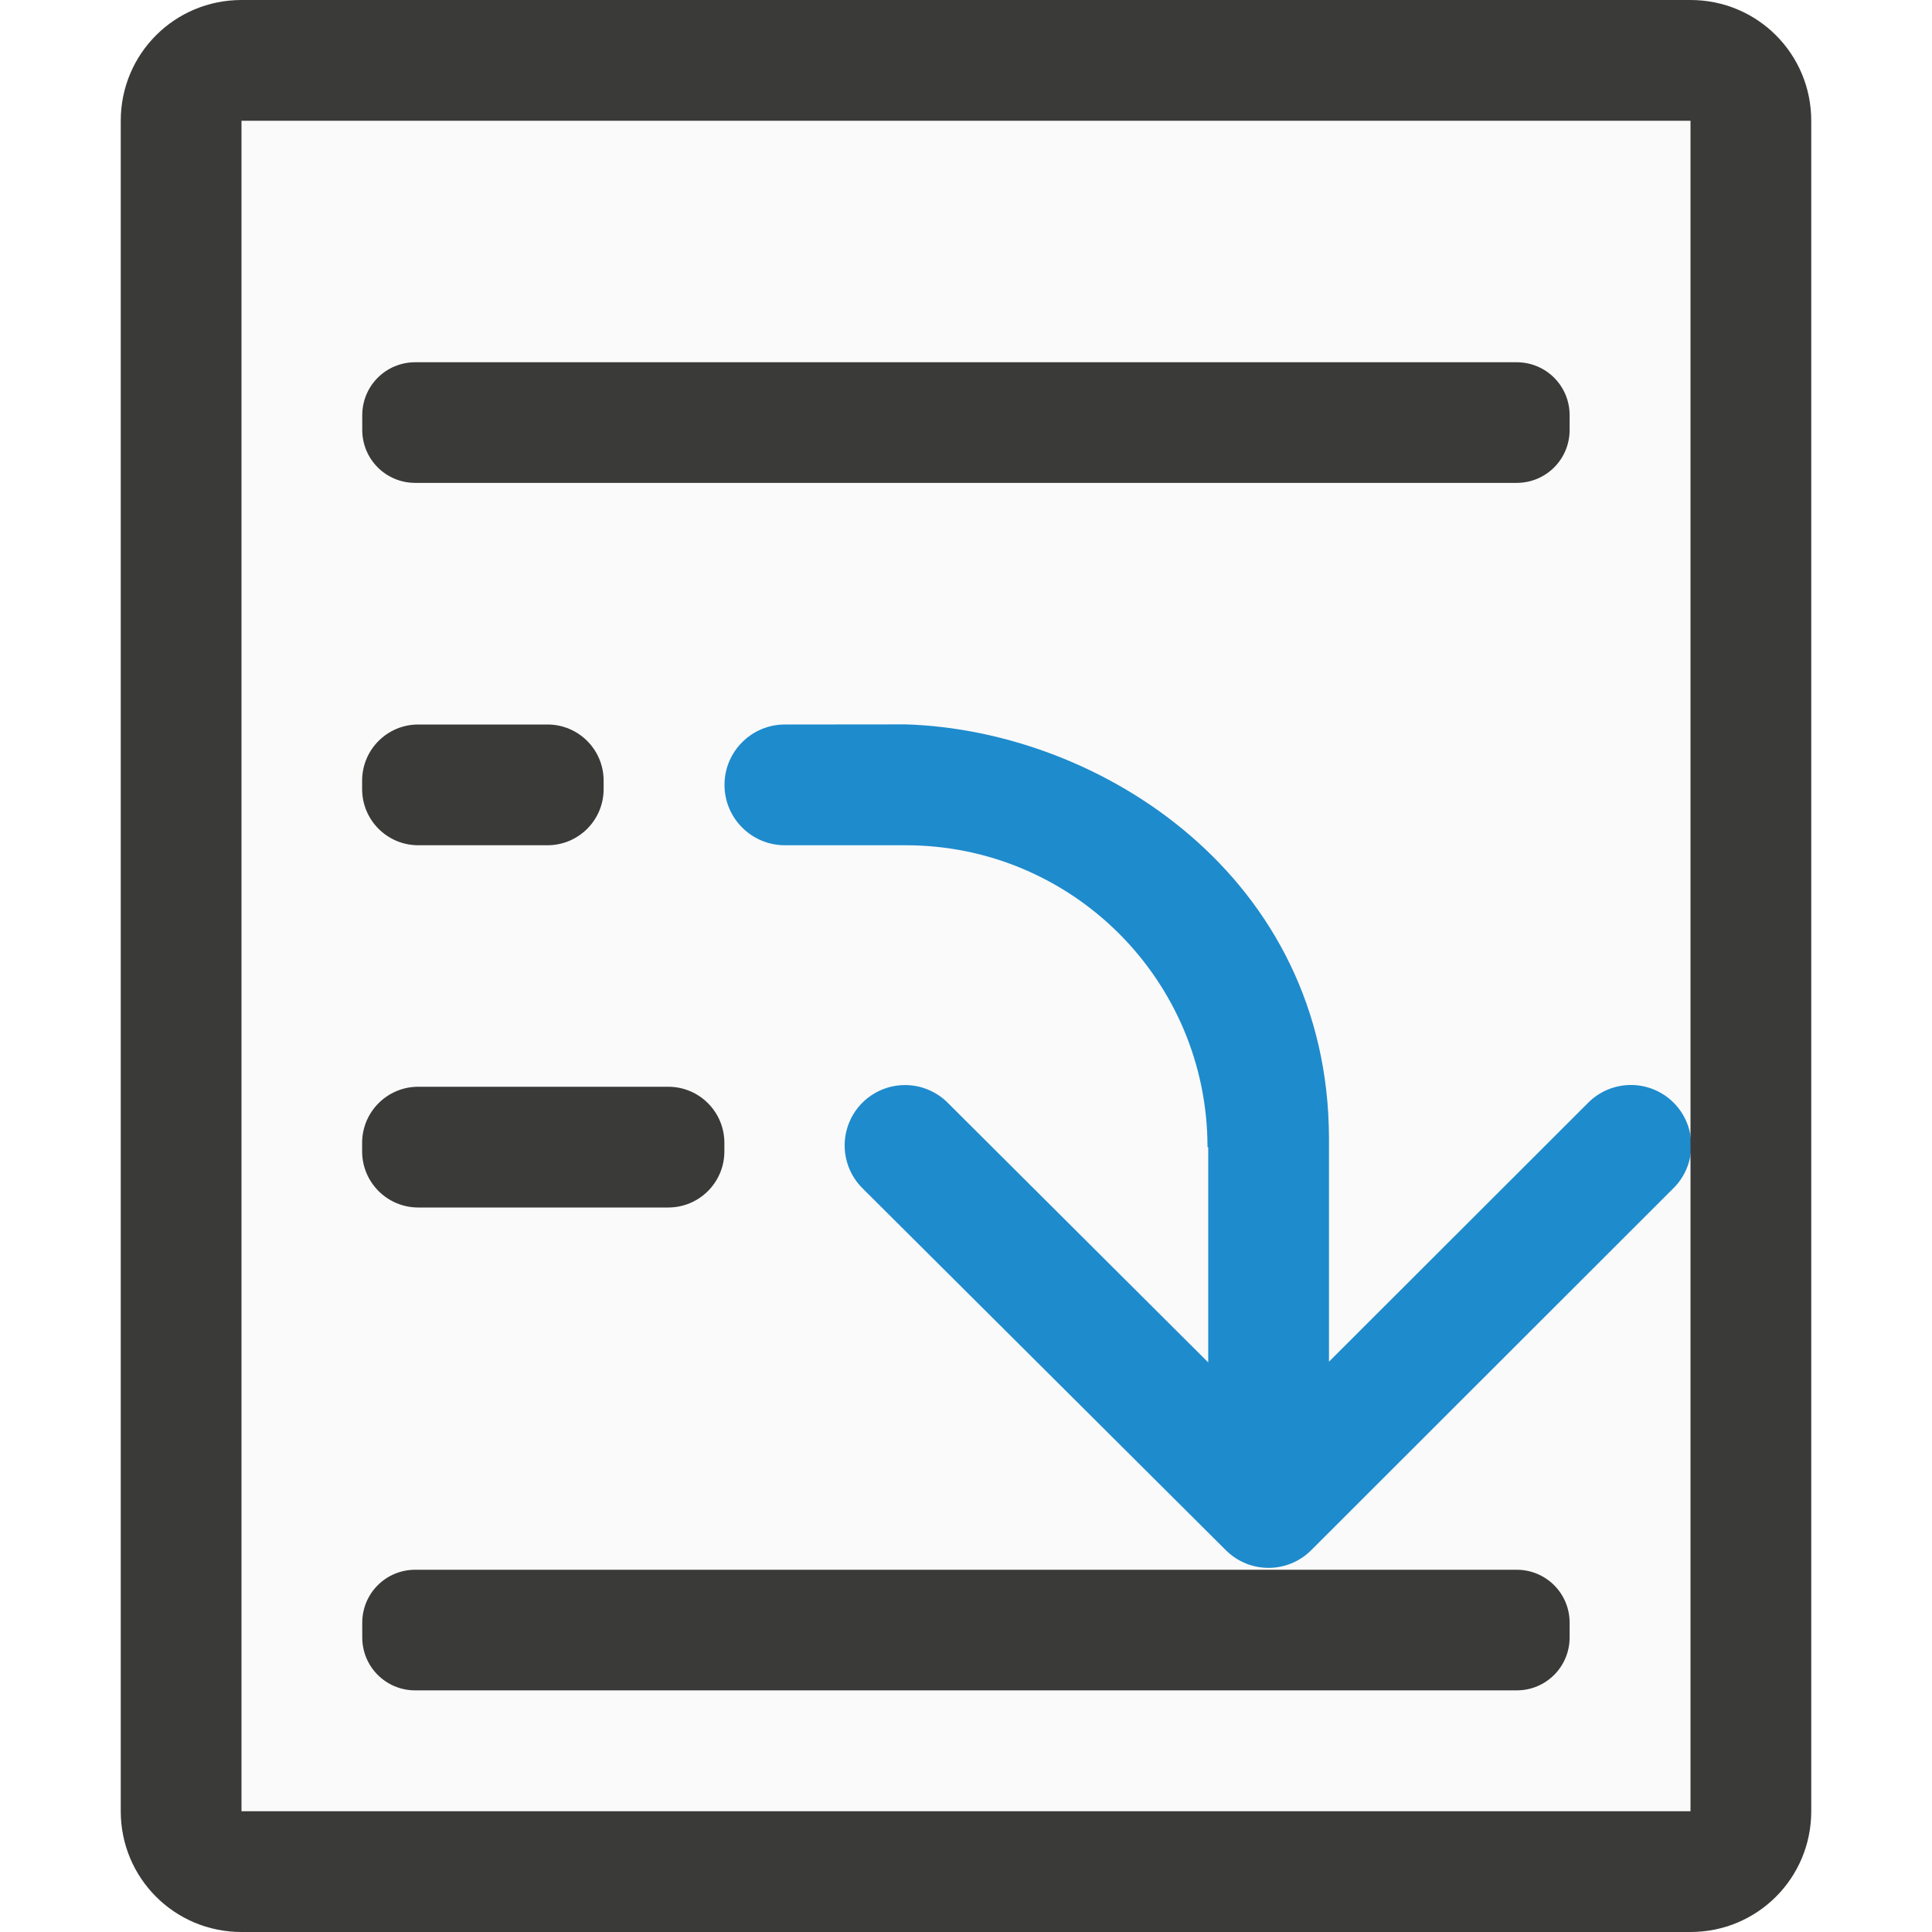
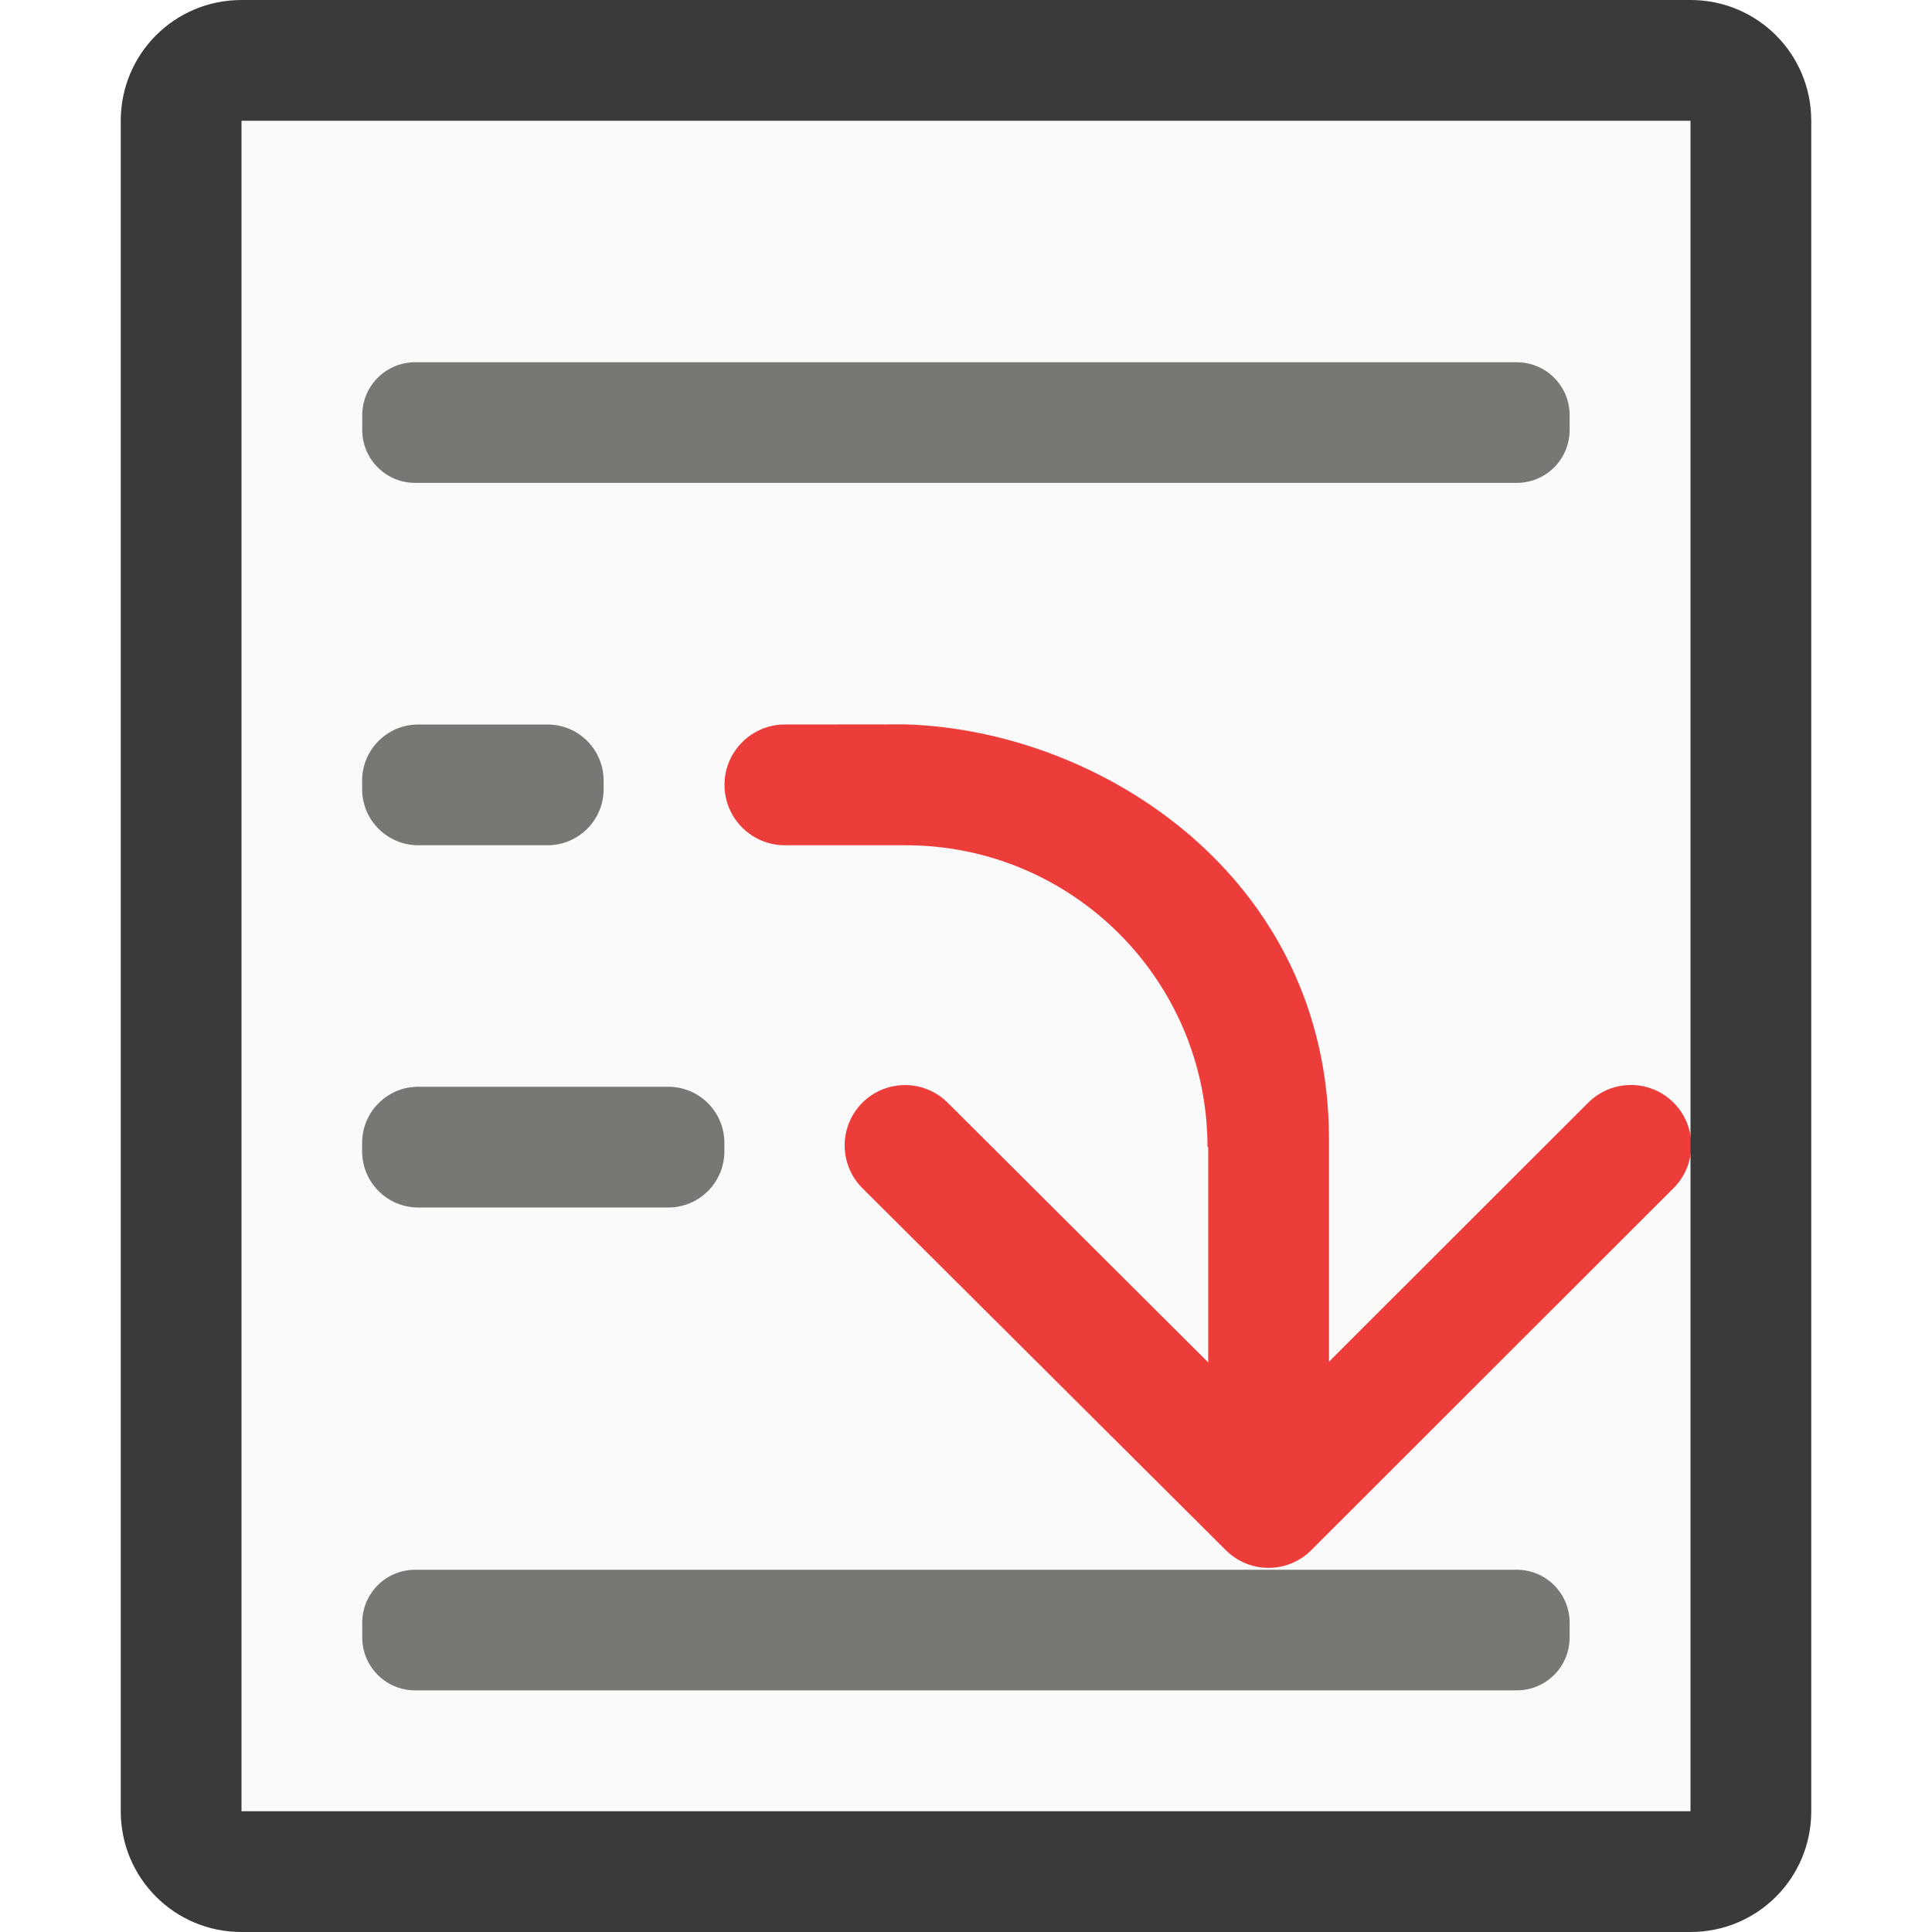
<svg xmlns="http://www.w3.org/2000/svg" viewBox="0 0 16 16">
  <path d="m2 1h12v14h-12z" fill="#fafafa" />
-   <path d="m6.5 6c-.276 0-.5.224-.5.5s.224.5.5.5h1c1.381 0 2.5 1.119 2.5 2.5h.006v.424 1.359l-2.152-2.145a.5.5 0 0 0 -.359-.152.5.5 0 0 0 -.348.859l3.006 2.994a.5.5 0 0 0 .707-.002l2.994-2.992a.5.5 0 1 0 -.707-.707l-2.141 2.139v-1.354-.5c-.006-2.155-1.883-3.374-3.506-3.424z" fill="#1e8bcd" />
-   <path d="m2 0c-.554 0-1 .446-1 1v14c0 .554.446 1 1 1h12c.554 0 1-.446 1-1v-14c0-.554-.446-1-1-1zm0 1h12v14h-12zm1.439 2c-.244 0-.439.196-.439.439v.121c0 .244.196.439.439.439h9.121c.244 0 .439-.196.439-.439v-.121c0-.244-.196-.439-.439-.439zm.025 3c-.257 0-.465.208-.465.465v.07c0 .257.208.465.465.465h1.07c.257 0 .465-.208.465-.465v-.07c0-.257-.208-.465-.465-.465zm0 3c-.257 0-.465.208-.465.465v.07c0 .257.208.465.465.465h2.07c.257 0 .465-.208.465-.465v-.07c0-.257-.208-.465-.465-.465zm-.025 4c-.244 0-.439.196-.439.439v.121c0 .244.196.439.439.439h9.121c.244 0 .439-.196.439-.439v-.121c0-.244-.196-.439-.439-.439z" fill="#3a3a38" />
+   <path d="m6.5 6c-.276 0-.5.224-.5.5s.224.5.5.5h1c1.381 0 2.5 1.119 2.5 2.5h.006v.424 1.359l-2.152-2.145a.5.5 0 0 0 -.359-.152.5.5 0 0 0 -.348.859l3.006 2.994a.5.5 0 0 0 .707-.002l2.994-2.992a.5.5 0 1 0 -.707-.707l-2.141 2.139v-1.354-.5c-.006-2.155-1.883-3.374-3.506-3.424z" fill="#ed3d3b" />
+   <path d="m2 0c-.554 0-1 .446-1 1v14c0 .554.446 1 1 1h12c.554 0 1-.446 1-1v-14c0-.554-.446-1-1-1zm0 1h12v14h-12z" fill="#3a3a38" />
+   <path d="m3.439 3c-.244 0-.439.196-.439.439v.121c0 .244.196.439.439.439h9.121c.244 0 .439-.196.439-.439v-.121c0-.244-.196-.439-.439-.439zm.025 3c-.257 0-.465.208-.465.465v.07c0 .257.208.465.465.465h1.07c.257 0 .465-.208.465-.465v-.07c0-.257-.208-.465-.465-.465zm0 3c-.257 0-.465.208-.465.465v.07c0 .257.208.465.465.465h2.07c.257 0 .465-.208.465-.465v-.07c0-.257-.208-.465-.465-.465zm-.025 4c-.244 0-.439.196-.439.439v.121c0 .244.196.439.439.439h9.121c.244 0 .439-.196.439-.439v-.121c0-.244-.196-.439-.439-.439z" fill="#797774" />
</svg>
